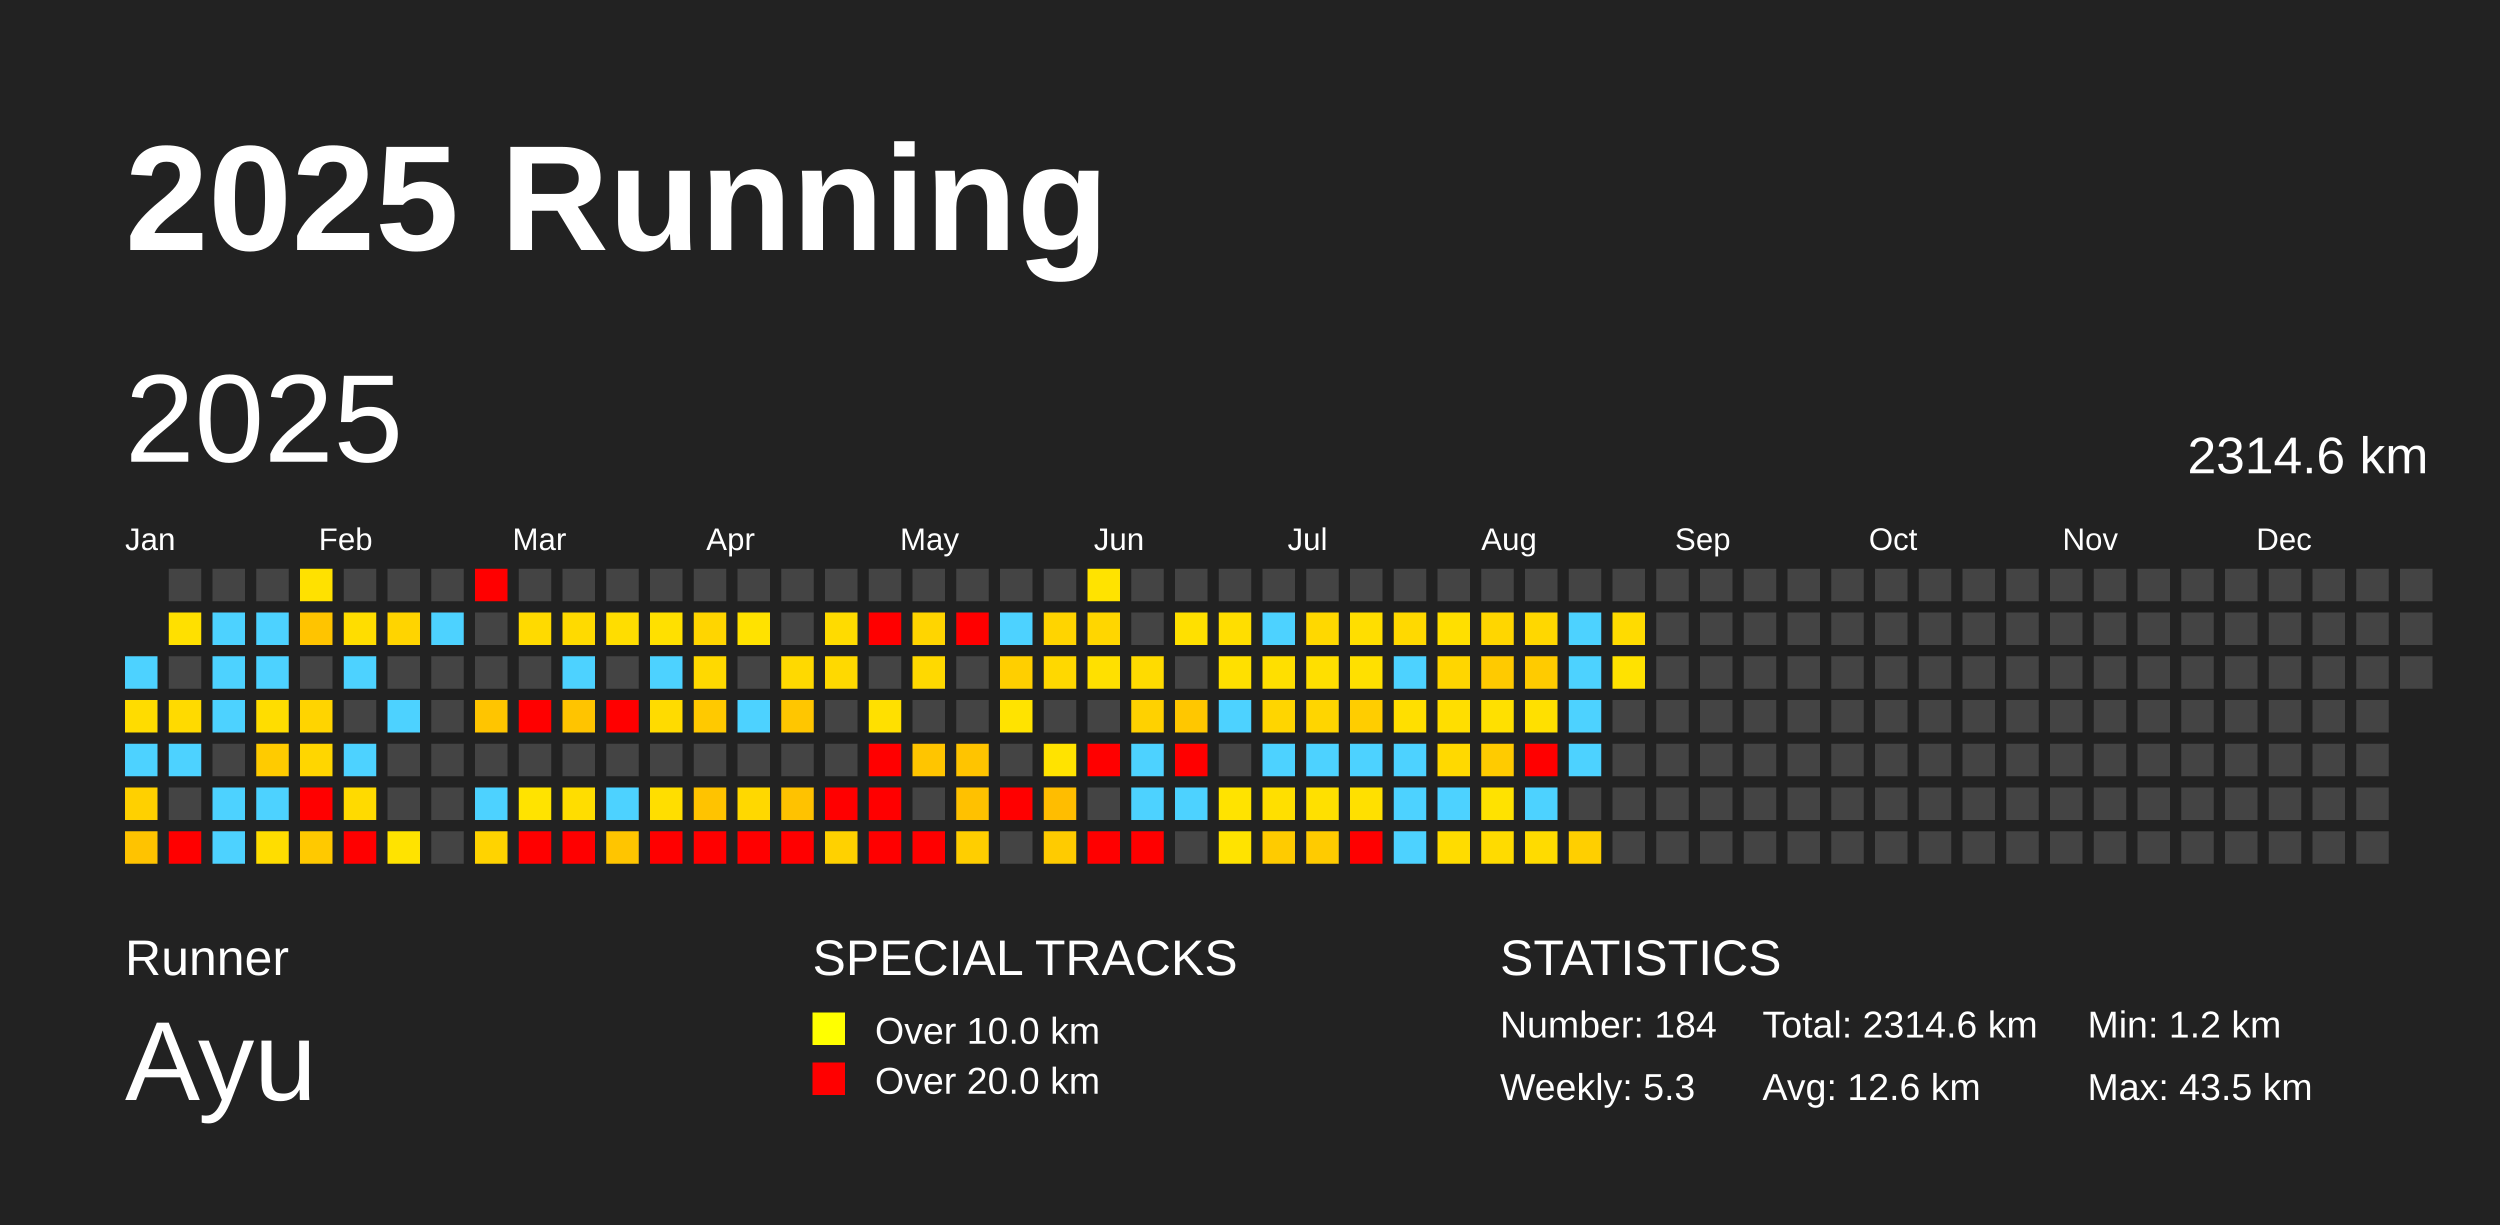
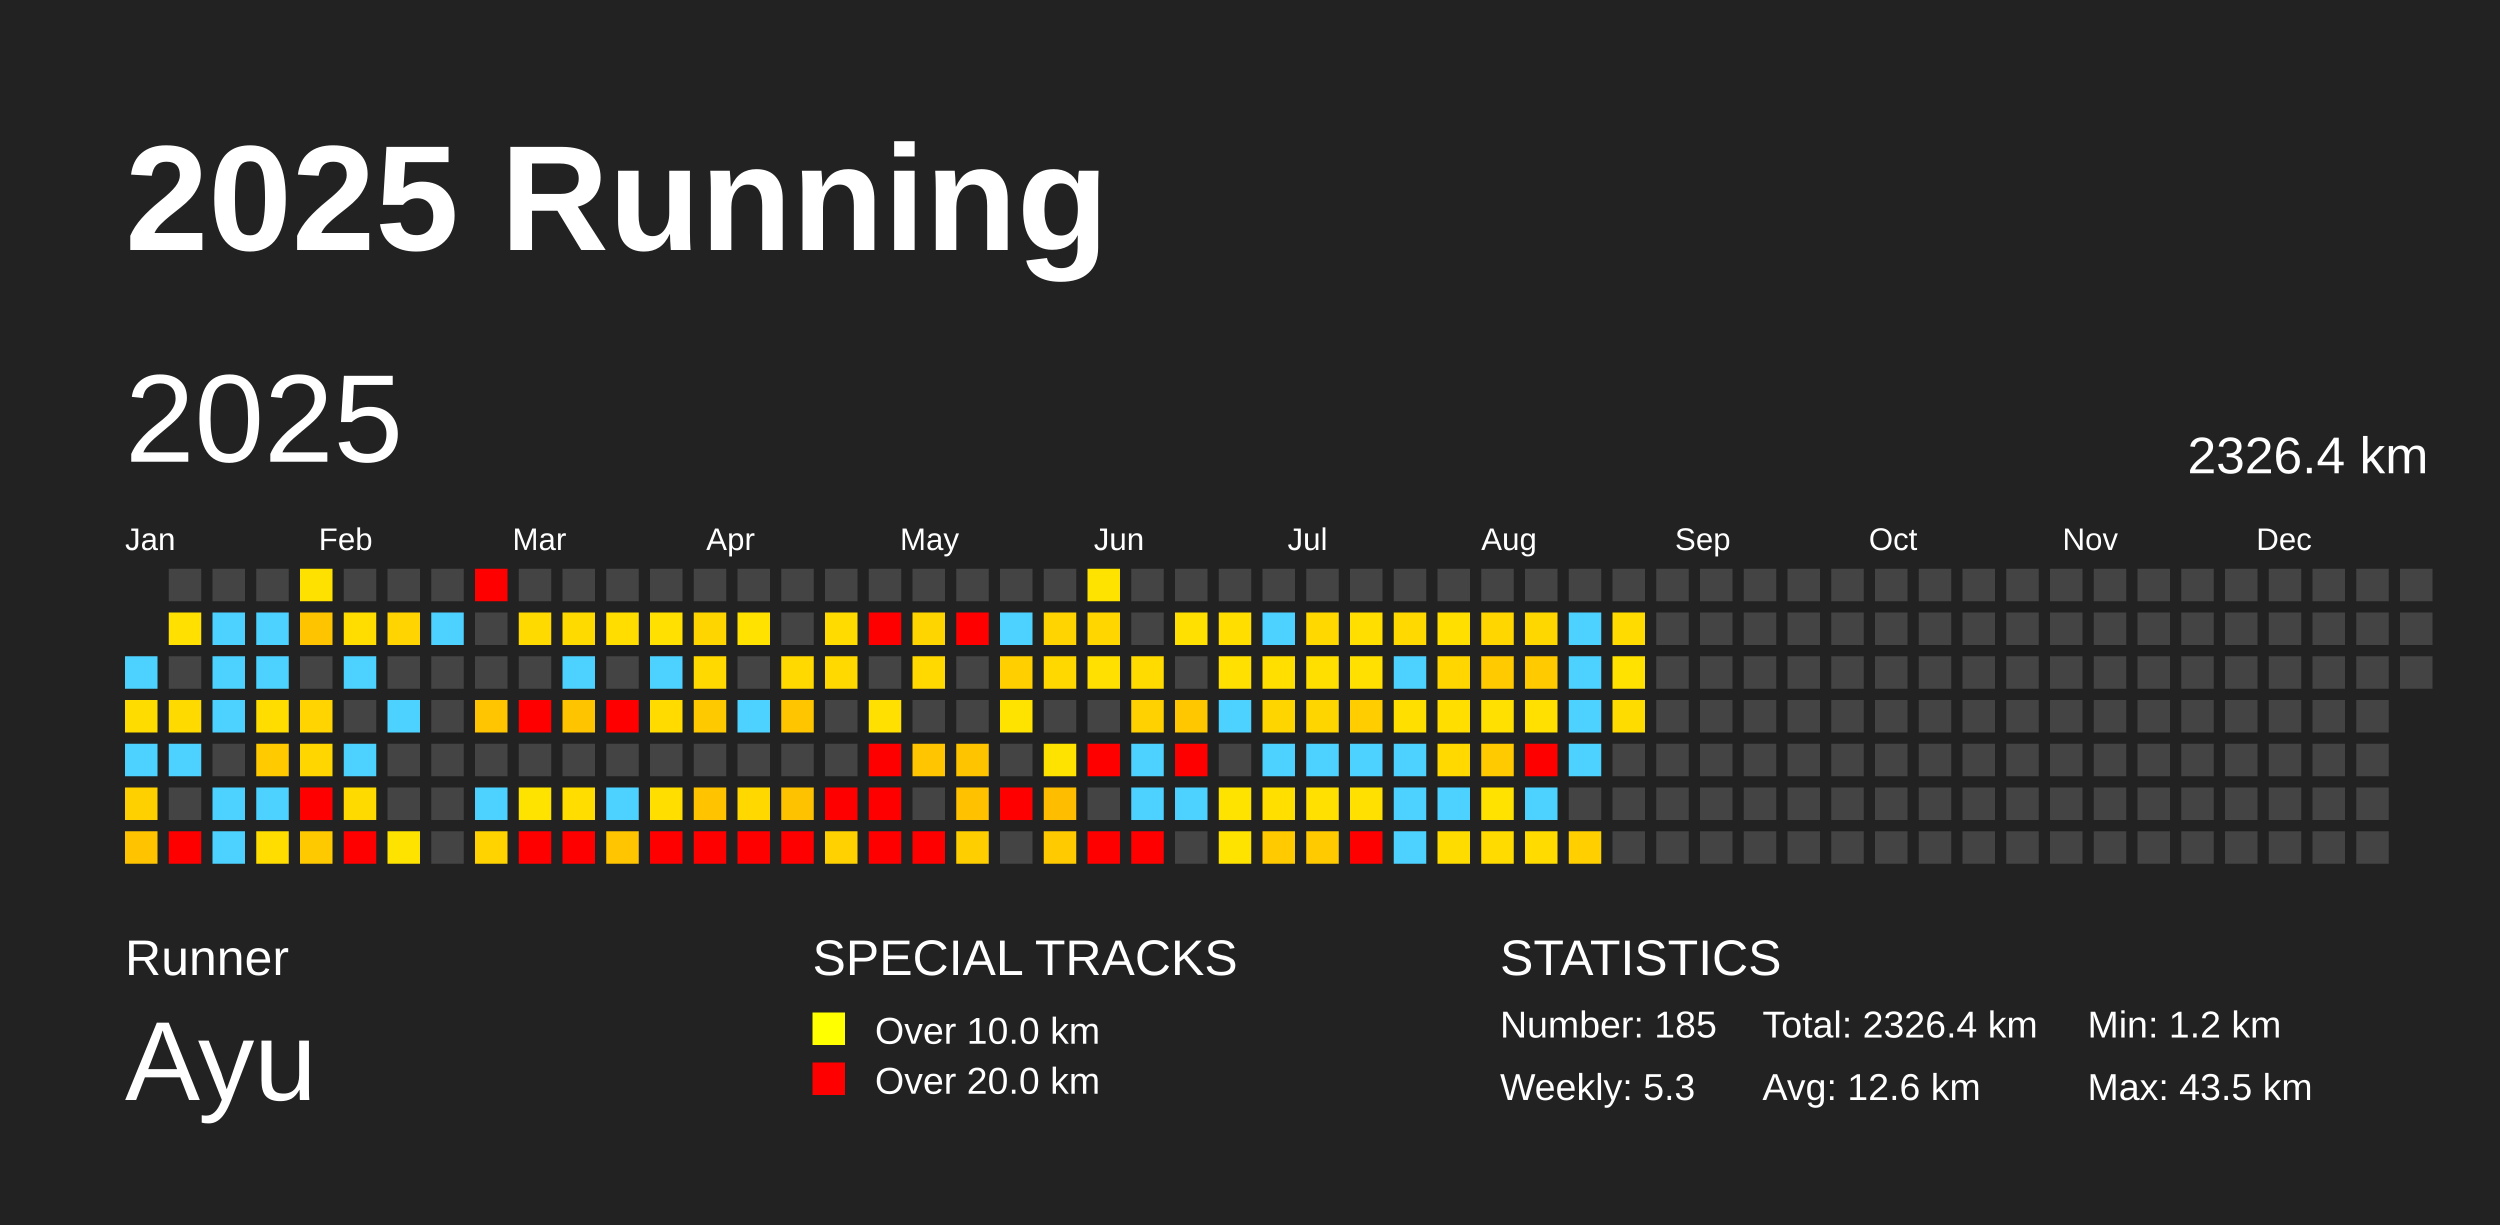
<svg xmlns="http://www.w3.org/2000/svg" baseProfile="full" height="98mm" version="1.1" viewBox="0,0,200,98" width="200mm">
  <defs />
  <rect fill="#222222" height="98" width="200" x="0" y="0" />
  <text fill="#FFFFFF" style="font-size:12px; font-family:Arial; font-weight:bold;" x="10" y="20">2025 Running</text>
  <text fill="#FFFFFF" style="font-size:4px; font-family:Arial" x="10" y="78">Runner</text>
  <text fill="#FFFFFF" style="font-size:9px; font-family:Arial" x="10" y="88">Ayu</text>
  <text fill="#FFFFFF" style="font-size:4px; font-family:Arial" x="65" y="78">SPECIAL TRACKS</text>
  <rect fill="yellow" height="2.6" width="2.6" x="65" y="81" />
  <text fill="#FFFFFF" style="font-size:3px; font-family:Arial" x="70" y="83.5">Over 10.0 km</text>
  <rect fill="red" height="2.6" width="2.6" x="65" y="85" />
  <text fill="#FFFFFF" style="font-size:3px; font-family:Arial" x="70" y="87.5">Over 20.0 km</text>
  <text fill="#FFFFFF" style="font-size:4px; font-family:Arial" x="120" y="78">STATISTICS</text>
-   <text fill="#FFFFFF" style="font-size:3px; font-family:Arial" x="120" y="83">Number: 184</text>
+   <text fill="#FFFFFF" style="font-size:3px; font-family:Arial" x="120" y="83">Number: 185</text>
  <text fill="#FFFFFF" style="font-size:3px; font-family:Arial" x="120" y="88">Weekly: 5.3</text>
-   <text fill="#FFFFFF" style="font-size:3px; font-family:Arial" x="141" y="83">Total: 2314.6 km</text>
+   <text fill="#FFFFFF" style="font-size:3px; font-family:Arial" x="141" y="83">Total: 2326.4 km</text>
  <text fill="#FFFFFF" style="font-size:3px; font-family:Arial" x="141" y="88">Avg: 12.6 km</text>
  <text fill="#FFFFFF" style="font-size:3px; font-family:Arial" x="167" y="83">Min: 1.2 km</text>
  <text fill="#FFFFFF" style="font-size:3px; font-family:Arial" x="167" y="88">Max: 43.5 km</text>
  <text dominant-baseline="hanging" fill="#FFFFFF" style="font-size:10.0px; font-family:Arial;" x="10" y="30">2025</text>
-   <text dominant-baseline="hanging" fill="#FFFFFF" style="font-size:4.125px; font-family:Arial;" x="175" y="35">2314.6 km</text>
+   <text dominant-baseline="hanging" fill="#FFFFFF" style="font-size:4.125px; font-family:Arial;" x="175" y="35">2326.4 km</text>
  <text fill="#FFFFFF" style="font-size:2.5px; font-family:Arial" x="10.0" y="44">Jan</text>
  <text fill="#FFFFFF" style="font-size:2.5px; font-family:Arial" x="25.5" y="44">Feb</text>
  <text fill="#FFFFFF" style="font-size:2.5px; font-family:Arial" x="41.0" y="44">Mar</text>
  <text fill="#FFFFFF" style="font-size:2.5px; font-family:Arial" x="56.5" y="44">Apr</text>
  <text fill="#FFFFFF" style="font-size:2.5px; font-family:Arial" x="72.0" y="44">May</text>
  <text fill="#FFFFFF" style="font-size:2.5px; font-family:Arial" x="87.5" y="44">Jun</text>
  <text fill="#FFFFFF" style="font-size:2.5px; font-family:Arial" x="103.0" y="44">Jul</text>
  <text fill="#FFFFFF" style="font-size:2.5px; font-family:Arial" x="118.5" y="44">Aug</text>
  <text fill="#FFFFFF" style="font-size:2.5px; font-family:Arial" x="134.0" y="44">Sep</text>
  <text fill="#FFFFFF" style="font-size:2.5px; font-family:Arial" x="149.5" y="44">Oct</text>
  <text fill="#FFFFFF" style="font-size:2.5px; font-family:Arial" x="165.0" y="44">Nov</text>
  <text fill="#FFFFFF" style="font-size:2.5px; font-family:Arial" x="180.5" y="44">Dec</text>
  <rect fill="#4dd2ff" height="2.6" width="2.6" x="10.0" y="52.5" />
  <rect fill="#ffdc00" height="2.6" width="2.6" x="10.0" y="56.0" />
  <rect fill="#4dd2ff" height="2.6" width="2.6" x="10.0" y="59.5" />
  <rect fill="#ffd000" height="2.6" width="2.6" x="10.0" y="63.0" />
  <rect fill="#ffc300" height="2.6" width="2.6" x="10.0" y="66.5" />
  <rect fill="#444444" height="2.6" width="2.6" x="13.5" y="45.5" />
  <rect fill="#ffe000" height="2.6" width="2.6" x="13.5" y="49.0" />
  <rect fill="#444444" height="2.6" width="2.6" x="13.5" y="52.5" />
  <rect fill="#ffda00" height="2.6" width="2.6" x="13.5" y="56.0" />
  <rect fill="#4dd2ff" height="2.6" width="2.6" x="13.5" y="59.5" />
  <rect fill="#444444" height="2.6" width="2.6" x="13.5" y="63.0" />
  <rect fill="red" height="2.6" width="2.6" x="13.5" y="66.5" />
  <rect fill="#444444" height="2.6" width="2.6" x="17.0" y="45.5" />
  <rect fill="#4dd2ff" height="2.6" width="2.6" x="17.0" y="49.0" />
  <rect fill="#4dd2ff" height="2.6" width="2.6" x="17.0" y="52.5" />
  <rect fill="#4dd2ff" height="2.6" width="2.6" x="17.0" y="56.0" />
  <rect fill="#444444" height="2.6" width="2.6" x="17.0" y="59.5" />
  <rect fill="#4dd2ff" height="2.6" width="2.6" x="17.0" y="63.0" />
  <rect fill="#4dd2ff" height="2.6" width="2.6" x="17.0" y="66.5" />
  <rect fill="#444444" height="2.6" width="2.6" x="20.5" y="45.5" />
  <rect fill="#4dd2ff" height="2.6" width="2.6" x="20.5" y="49.0" />
  <rect fill="#4dd2ff" height="2.6" width="2.6" x="20.5" y="52.5" />
  <rect fill="#ffdd00" height="2.6" width="2.6" x="20.5" y="56.0" />
  <rect fill="#ffcb00" height="2.6" width="2.6" x="20.5" y="59.5" />
  <rect fill="#4dd2ff" height="2.6" width="2.6" x="20.5" y="63.0" />
  <rect fill="#ffdd00" height="2.6" width="2.6" x="20.5" y="66.5" />
  <rect fill="#ffe100" height="2.6" width="2.6" x="24.0" y="45.5" />
  <rect fill="#ffc400" height="2.6" width="2.6" x="24.0" y="49.0" />
  <rect fill="#444444" height="2.6" width="2.6" x="24.0" y="52.5" />
  <rect fill="#ffd400" height="2.6" width="2.6" x="24.0" y="56.0" />
  <rect fill="#ffd600" height="2.6" width="2.6" x="24.0" y="59.5" />
  <rect fill="red" height="2.6" width="2.6" x="24.0" y="63.0" />
  <rect fill="#ffc900" height="2.6" width="2.6" x="24.0" y="66.5" />
  <rect fill="#444444" height="2.6" width="2.6" x="27.5" y="45.5" />
  <rect fill="#ffdd00" height="2.6" width="2.6" x="27.5" y="49.0" />
  <rect fill="#4dd2ff" height="2.6" width="2.6" x="27.5" y="52.5" />
  <rect fill="#444444" height="2.6" width="2.6" x="27.5" y="56.0" />
  <rect fill="#4dd2ff" height="2.6" width="2.6" x="27.5" y="59.5" />
  <rect fill="#ffda00" height="2.6" width="2.6" x="27.5" y="63.0" />
  <rect fill="red" height="2.6" width="2.6" x="27.5" y="66.5" />
  <rect fill="#444444" height="2.6" width="2.6" x="31.0" y="45.5" />
  <rect fill="#ffd400" height="2.6" width="2.6" x="31.0" y="49.0" />
  <rect fill="#444444" height="2.6" width="2.6" x="31.0" y="52.5" />
  <rect fill="#4dd2ff" height="2.6" width="2.6" x="31.0" y="56.0" />
  <rect fill="#444444" height="2.6" width="2.6" x="31.0" y="59.5" />
  <rect fill="#444444" height="2.6" width="2.6" x="31.0" y="63.0" />
  <rect fill="#ffe300" height="2.6" width="2.6" x="31.0" y="66.5" />
  <rect fill="#444444" height="2.6" width="2.6" x="34.5" y="45.5" />
  <rect fill="#4dd2ff" height="2.6" width="2.6" x="34.5" y="49.0" />
  <rect fill="#444444" height="2.6" width="2.6" x="34.5" y="52.5" />
  <rect fill="#444444" height="2.6" width="2.6" x="34.5" y="56.0" />
  <rect fill="#444444" height="2.6" width="2.6" x="34.5" y="59.5" />
  <rect fill="#444444" height="2.6" width="2.6" x="34.5" y="63.0" />
  <rect fill="#444444" height="2.6" width="2.6" x="34.5" y="66.5" />
  <rect fill="red" height="2.6" width="2.6" x="38.0" y="45.5" />
  <rect fill="#444444" height="2.6" width="2.6" x="38.0" y="49.0" />
  <rect fill="#444444" height="2.6" width="2.6" x="38.0" y="52.5" />
  <rect fill="#ffc500" height="2.6" width="2.6" x="38.0" y="56.0" />
  <rect fill="#444444" height="2.6" width="2.6" x="38.0" y="59.5" />
  <rect fill="#4dd2ff" height="2.6" width="2.6" x="38.0" y="63.0" />
  <rect fill="#ffd300" height="2.6" width="2.6" x="38.0" y="66.5" />
  <rect fill="#444444" height="2.6" width="2.6" x="41.5" y="45.5" />
  <rect fill="#ffda00" height="2.6" width="2.6" x="41.5" y="49.0" />
  <rect fill="#444444" height="2.6" width="2.6" x="41.5" y="52.5" />
  <rect fill="red" height="2.6" width="2.6" x="41.5" y="56.0" />
  <rect fill="#444444" height="2.6" width="2.6" x="41.5" y="59.5" />
  <rect fill="#ffe300" height="2.6" width="2.6" x="41.5" y="63.0" />
  <rect fill="red" height="2.6" width="2.6" x="41.5" y="66.5" />
  <rect fill="#444444" height="2.6" width="2.6" x="45.0" y="45.5" />
  <rect fill="#ffda00" height="2.6" width="2.6" x="45.0" y="49.0" />
  <rect fill="#4dd2ff" height="2.6" width="2.6" x="45.0" y="52.5" />
  <rect fill="#ffc400" height="2.6" width="2.6" x="45.0" y="56.0" />
  <rect fill="#444444" height="2.6" width="2.6" x="45.0" y="59.5" />
  <rect fill="#ffdd00" height="2.6" width="2.6" x="45.0" y="63.0" />
  <rect fill="red" height="2.6" width="2.6" x="45.0" y="66.5" />
  <rect fill="#444444" height="2.6" width="2.6" x="48.5" y="45.5" />
  <rect fill="#ffdd00" height="2.6" width="2.6" x="48.5" y="49.0" />
  <rect fill="#444444" height="2.6" width="2.6" x="48.5" y="52.5" />
  <rect fill="red" height="2.6" width="2.6" x="48.5" y="56.0" />
  <rect fill="#444444" height="2.6" width="2.6" x="48.5" y="59.5" />
  <rect fill="#4dd2ff" height="2.6" width="2.6" x="48.5" y="63.0" />
  <rect fill="#ffc500" height="2.6" width="2.6" x="48.5" y="66.5" />
  <rect fill="#444444" height="2.6" width="2.6" x="52.0" y="45.5" />
  <rect fill="#ffe000" height="2.6" width="2.6" x="52.0" y="49.0" />
  <rect fill="#4dd2ff" height="2.6" width="2.6" x="52.0" y="52.5" />
  <rect fill="#ffdb00" height="2.6" width="2.6" x="52.0" y="56.0" />
  <rect fill="#444444" height="2.6" width="2.6" x="52.0" y="59.5" />
  <rect fill="#ffde00" height="2.6" width="2.6" x="52.0" y="63.0" />
  <rect fill="red" height="2.6" width="2.6" x="52.0" y="66.5" />
  <rect fill="#444444" height="2.6" width="2.6" x="55.5" y="45.5" />
  <rect fill="#ffd500" height="2.6" width="2.6" x="55.5" y="49.0" />
  <rect fill="#ffd900" height="2.6" width="2.6" x="55.5" y="52.5" />
  <rect fill="#ffc900" height="2.6" width="2.6" x="55.5" y="56.0" />
  <rect fill="#444444" height="2.6" width="2.6" x="55.5" y="59.5" />
  <rect fill="#ffc300" height="2.6" width="2.6" x="55.5" y="63.0" />
  <rect fill="red" height="2.6" width="2.6" x="55.5" y="66.5" />
  <rect fill="#444444" height="2.6" width="2.6" x="59.0" y="45.5" />
  <rect fill="#ffe200" height="2.6" width="2.6" x="59.0" y="49.0" />
  <rect fill="#444444" height="2.6" width="2.6" x="59.0" y="52.5" />
  <rect fill="#4dd2ff" height="2.6" width="2.6" x="59.0" y="56.0" />
  <rect fill="#444444" height="2.6" width="2.6" x="59.0" y="59.5" />
  <rect fill="#ffd800" height="2.6" width="2.6" x="59.0" y="63.0" />
  <rect fill="red" height="2.6" width="2.6" x="59.0" y="66.5" />
  <rect fill="#444444" height="2.6" width="2.6" x="62.5" y="45.5" />
  <rect fill="#444444" height="2.6" width="2.6" x="62.5" y="49.0" />
  <rect fill="#ffd900" height="2.6" width="2.6" x="62.5" y="52.5" />
  <rect fill="#ffc600" height="2.6" width="2.6" x="62.5" y="56.0" />
  <rect fill="#444444" height="2.6" width="2.6" x="62.5" y="59.5" />
  <rect fill="#ffc200" height="2.6" width="2.6" x="62.5" y="63.0" />
  <rect fill="red" height="2.6" width="2.6" x="62.5" y="66.5" />
  <rect fill="#444444" height="2.6" width="2.6" x="66.0" y="45.5" />
  <rect fill="#ffdb00" height="2.6" width="2.6" x="66.0" y="49.0" />
  <rect fill="#ffd900" height="2.6" width="2.6" x="66.0" y="52.5" />
  <rect fill="#444444" height="2.6" width="2.6" x="66.0" y="56.0" />
  <rect fill="#444444" height="2.6" width="2.6" x="66.0" y="59.5" />
  <rect fill="red" height="2.6" width="2.6" x="66.0" y="63.0" />
  <rect fill="#ffd100" height="2.6" width="2.6" x="66.0" y="66.5" />
  <rect fill="#444444" height="2.6" width="2.6" x="69.5" y="45.5" />
  <rect fill="red" height="2.6" width="2.6" x="69.5" y="49.0" />
  <rect fill="#444444" height="2.6" width="2.6" x="69.5" y="52.5" />
  <rect fill="#ffe000" height="2.6" width="2.6" x="69.5" y="56.0" />
  <rect fill="red" height="2.6" width="2.6" x="69.5" y="59.5" />
  <rect fill="red" height="2.6" width="2.6" x="69.5" y="63.0" />
  <rect fill="red" height="2.6" width="2.6" x="69.5" y="66.5" />
  <rect fill="#444444" height="2.6" width="2.6" x="73.0" y="45.5" />
  <rect fill="#ffd500" height="2.6" width="2.6" x="73.0" y="49.0" />
  <rect fill="#ffd900" height="2.6" width="2.6" x="73.0" y="52.5" />
  <rect fill="#444444" height="2.6" width="2.6" x="73.0" y="56.0" />
  <rect fill="#ffc500" height="2.6" width="2.6" x="73.0" y="59.5" />
  <rect fill="#444444" height="2.6" width="2.6" x="73.0" y="63.0" />
  <rect fill="red" height="2.6" width="2.6" x="73.0" y="66.5" />
  <rect fill="#444444" height="2.6" width="2.6" x="76.5" y="45.5" />
  <rect fill="red" height="2.6" width="2.6" x="76.5" y="49.0" />
  <rect fill="#444444" height="2.6" width="2.6" x="76.5" y="52.5" />
  <rect fill="#444444" height="2.6" width="2.6" x="76.5" y="56.0" />
  <rect fill="#ffc400" height="2.6" width="2.6" x="76.5" y="59.5" />
  <rect fill="#ffc100" height="2.6" width="2.6" x="76.5" y="63.0" />
  <rect fill="#ffce00" height="2.6" width="2.6" x="76.5" y="66.5" />
  <rect fill="#444444" height="2.6" width="2.6" x="80.0" y="45.5" />
  <rect fill="#4dd2ff" height="2.6" width="2.6" x="80.0" y="49.0" />
  <rect fill="#ffcf00" height="2.6" width="2.6" x="80.0" y="52.5" />
  <rect fill="#ffe300" height="2.6" width="2.6" x="80.0" y="56.0" />
  <rect fill="#444444" height="2.6" width="2.6" x="80.0" y="59.5" />
  <rect fill="red" height="2.6" width="2.6" x="80.0" y="63.0" />
  <rect fill="#444444" height="2.6" width="2.6" x="80.0" y="66.5" />
  <rect fill="#444444" height="2.6" width="2.6" x="83.5" y="45.5" />
  <rect fill="#ffd400" height="2.6" width="2.6" x="83.5" y="49.0" />
  <rect fill="#ffd800" height="2.6" width="2.6" x="83.5" y="52.5" />
  <rect fill="#444444" height="2.6" width="2.6" x="83.5" y="56.0" />
  <rect fill="#ffe300" height="2.6" width="2.6" x="83.5" y="59.5" />
  <rect fill="#ffbd00" height="2.6" width="2.6" x="83.5" y="63.0" />
  <rect fill="#ffcb00" height="2.6" width="2.6" x="83.5" y="66.5" />
  <rect fill="#ffe300" height="2.6" width="2.6" x="87.0" y="45.5" />
  <rect fill="#ffd600" height="2.6" width="2.6" x="87.0" y="49.0" />
  <rect fill="#ffe000" height="2.6" width="2.6" x="87.0" y="52.5" />
  <rect fill="#444444" height="2.6" width="2.6" x="87.0" y="56.0" />
  <rect fill="red" height="2.6" width="2.6" x="87.0" y="59.5" />
  <rect fill="#444444" height="2.6" width="2.6" x="87.0" y="63.0" />
  <rect fill="red" height="2.6" width="2.6" x="87.0" y="66.5" />
  <rect fill="#444444" height="2.6" width="2.6" x="90.5" y="45.5" />
  <rect fill="#444444" height="2.6" width="2.6" x="90.5" y="49.0" />
  <rect fill="#ffdb00" height="2.6" width="2.6" x="90.5" y="52.5" />
  <rect fill="#ffd100" height="2.6" width="2.6" x="90.5" y="56.0" />
  <rect fill="#4dd2ff" height="2.6" width="2.6" x="90.5" y="59.5" />
  <rect fill="#4dd2ff" height="2.6" width="2.6" x="90.5" y="63.0" />
  <rect fill="red" height="2.6" width="2.6" x="90.5" y="66.5" />
  <rect fill="#444444" height="2.6" width="2.6" x="94.0" y="45.5" />
  <rect fill="#ffe000" height="2.6" width="2.6" x="94.0" y="49.0" />
  <rect fill="#444444" height="2.6" width="2.6" x="94.0" y="52.5" />
  <rect fill="#ffc700" height="2.6" width="2.6" x="94.0" y="56.0" />
  <rect fill="red" height="2.6" width="2.6" x="94.0" y="59.5" />
  <rect fill="#4dd2ff" height="2.6" width="2.6" x="94.0" y="63.0" />
  <rect fill="#444444" height="2.6" width="2.6" x="94.0" y="66.5" />
  <rect fill="#444444" height="2.6" width="2.6" x="97.5" y="45.5" />
  <rect fill="#ffde00" height="2.6" width="2.6" x="97.5" y="49.0" />
  <rect fill="#ffe000" height="2.6" width="2.6" x="97.5" y="52.5" />
  <rect fill="#4dd2ff" height="2.6" width="2.6" x="97.5" y="56.0" />
  <rect fill="#444444" height="2.6" width="2.6" x="97.5" y="59.5" />
  <rect fill="#ffe300" height="2.6" width="2.6" x="97.5" y="63.0" />
  <rect fill="#ffe300" height="2.6" width="2.6" x="97.5" y="66.5" />
  <rect fill="#444444" height="2.6" width="2.6" x="101.0" y="45.5" />
  <rect fill="#4dd2ff" height="2.6" width="2.6" x="101.0" y="49.0" />
  <rect fill="#ffdf00" height="2.6" width="2.6" x="101.0" y="52.5" />
  <rect fill="#ffd500" height="2.6" width="2.6" x="101.0" y="56.0" />
  <rect fill="#4dd2ff" height="2.6" width="2.6" x="101.0" y="59.5" />
  <rect fill="#ffdf00" height="2.6" width="2.6" x="101.0" y="63.0" />
  <rect fill="#ffcb00" height="2.6" width="2.6" x="101.0" y="66.5" />
  <rect fill="#444444" height="2.6" width="2.6" x="104.5" y="45.5" />
  <rect fill="#ffd800" height="2.6" width="2.6" x="104.5" y="49.0" />
  <rect fill="#ffdf00" height="2.6" width="2.6" x="104.5" y="52.5" />
  <rect fill="#ffd500" height="2.6" width="2.6" x="104.5" y="56.0" />
  <rect fill="#4dd2ff" height="2.6" width="2.6" x="104.5" y="59.5" />
  <rect fill="#ffe000" height="2.6" width="2.6" x="104.5" y="63.0" />
  <rect fill="#ffcb00" height="2.6" width="2.6" x="104.5" y="66.5" />
  <rect fill="#444444" height="2.6" width="2.6" x="108.0" y="45.5" />
  <rect fill="#ffde00" height="2.6" width="2.6" x="108.0" y="49.0" />
  <rect fill="#ffe000" height="2.6" width="2.6" x="108.0" y="52.5" />
  <rect fill="#ffcd00" height="2.6" width="2.6" x="108.0" y="56.0" />
  <rect fill="#4dd2ff" height="2.6" width="2.6" x="108.0" y="59.5" />
  <rect fill="#ffe000" height="2.6" width="2.6" x="108.0" y="63.0" />
  <rect fill="red" height="2.6" width="2.6" x="108.0" y="66.5" />
  <rect fill="#444444" height="2.6" width="2.6" x="111.5" y="45.5" />
  <rect fill="#ffd900" height="2.6" width="2.6" x="111.5" y="49.0" />
  <rect fill="#4dd2ff" height="2.6" width="2.6" x="111.5" y="52.5" />
  <rect fill="#ffdf00" height="2.6" width="2.6" x="111.5" y="56.0" />
  <rect fill="#4dd2ff" height="2.6" width="2.6" x="111.5" y="59.5" />
  <rect fill="#4dd2ff" height="2.6" width="2.6" x="111.5" y="63.0" />
  <rect fill="#4dd2ff" height="2.6" width="2.6" x="111.5" y="66.5" />
  <rect fill="#444444" height="2.6" width="2.6" x="115.0" y="45.5" />
  <rect fill="#ffdf00" height="2.6" width="2.6" x="115.0" y="49.0" />
  <rect fill="#ffd600" height="2.6" width="2.6" x="115.0" y="52.5" />
  <rect fill="#ffde00" height="2.6" width="2.6" x="115.0" y="56.0" />
  <rect fill="#ffd900" height="2.6" width="2.6" x="115.0" y="59.5" />
  <rect fill="#4dd2ff" height="2.6" width="2.6" x="115.0" y="63.0" />
  <rect fill="#ffdc00" height="2.6" width="2.6" x="115.0" y="66.5" />
  <rect fill="#444444" height="2.6" width="2.6" x="118.5" y="45.5" />
  <rect fill="#ffd600" height="2.6" width="2.6" x="118.5" y="49.0" />
  <rect fill="#ffca00" height="2.6" width="2.6" x="118.5" y="52.5" />
  <rect fill="#ffe000" height="2.6" width="2.6" x="118.5" y="56.0" />
  <rect fill="#ffcb00" height="2.6" width="2.6" x="118.5" y="59.5" />
  <rect fill="#ffe200" height="2.6" width="2.6" x="118.5" y="63.0" />
  <rect fill="#ffdb00" height="2.6" width="2.6" x="118.5" y="66.5" />
  <rect fill="#444444" height="2.6" width="2.6" x="122.0" y="45.5" />
  <rect fill="#ffd700" height="2.6" width="2.6" x="122.0" y="49.0" />
  <rect fill="#ffcb00" height="2.6" width="2.6" x="122.0" y="52.5" />
  <rect fill="#ffe000" height="2.6" width="2.6" x="122.0" y="56.0" />
  <rect fill="red" height="2.6" width="2.6" x="122.0" y="59.5" />
  <rect fill="#4dd2ff" height="2.6" width="2.6" x="122.0" y="63.0" />
  <rect fill="#ffdb00" height="2.6" width="2.6" x="122.0" y="66.5" />
  <rect fill="#444444" height="2.6" width="2.6" x="125.5" y="45.5" />
  <rect fill="#4dd2ff" height="2.6" width="2.6" x="125.5" y="49.0" />
  <rect fill="#4dd2ff" height="2.6" width="2.6" x="125.5" y="52.5" />
  <rect fill="#4dd2ff" height="2.6" width="2.6" x="125.5" y="56.0" />
  <rect fill="#4dd2ff" height="2.6" width="2.6" x="125.5" y="59.5" />
  <rect fill="#444444" height="2.6" width="2.6" x="125.5" y="63.0" />
  <rect fill="#ffcf00" height="2.6" width="2.6" x="125.5" y="66.5" />
  <rect fill="#444444" height="2.6" width="2.6" x="129.0" y="45.5" />
  <rect fill="#ffdb00" height="2.6" width="2.6" x="129.0" y="49.0" />
  <rect fill="#ffe200" height="2.6" width="2.6" x="129.0" y="52.5" />
-   <rect fill="#444444" height="2.6" width="2.6" x="129.0" y="56.0" />
+   <rect fill="#ffdc00" height="2.6" width="2.6" x="129.0" y="56.0" />
  <rect fill="#444444" height="2.6" width="2.6" x="129.0" y="59.5" />
  <rect fill="#444444" height="2.6" width="2.6" x="129.0" y="63.0" />
  <rect fill="#444444" height="2.6" width="2.6" x="129.0" y="66.5" />
  <rect fill="#444444" height="2.6" width="2.6" x="132.5" y="45.5" />
  <rect fill="#444444" height="2.6" width="2.6" x="132.5" y="49.0" />
  <rect fill="#444444" height="2.6" width="2.6" x="132.5" y="52.5" />
  <rect fill="#444444" height="2.6" width="2.6" x="132.5" y="56.0" />
  <rect fill="#444444" height="2.6" width="2.6" x="132.5" y="59.5" />
  <rect fill="#444444" height="2.6" width="2.6" x="132.5" y="63.0" />
  <rect fill="#444444" height="2.6" width="2.6" x="132.5" y="66.5" />
  <rect fill="#444444" height="2.6" width="2.6" x="136.0" y="45.5" />
  <rect fill="#444444" height="2.6" width="2.6" x="136.0" y="49.0" />
  <rect fill="#444444" height="2.6" width="2.6" x="136.0" y="52.5" />
  <rect fill="#444444" height="2.6" width="2.6" x="136.0" y="56.0" />
  <rect fill="#444444" height="2.6" width="2.6" x="136.0" y="59.5" />
  <rect fill="#444444" height="2.6" width="2.6" x="136.0" y="63.0" />
  <rect fill="#444444" height="2.6" width="2.6" x="136.0" y="66.5" />
  <rect fill="#444444" height="2.6" width="2.6" x="139.5" y="45.5" />
  <rect fill="#444444" height="2.6" width="2.6" x="139.5" y="49.0" />
  <rect fill="#444444" height="2.6" width="2.6" x="139.5" y="52.5" />
  <rect fill="#444444" height="2.6" width="2.6" x="139.5" y="56.0" />
  <rect fill="#444444" height="2.6" width="2.6" x="139.5" y="59.5" />
  <rect fill="#444444" height="2.6" width="2.6" x="139.5" y="63.0" />
  <rect fill="#444444" height="2.6" width="2.6" x="139.5" y="66.5" />
  <rect fill="#444444" height="2.6" width="2.6" x="143.0" y="45.5" />
  <rect fill="#444444" height="2.6" width="2.6" x="143.0" y="49.0" />
  <rect fill="#444444" height="2.6" width="2.6" x="143.0" y="52.5" />
  <rect fill="#444444" height="2.6" width="2.6" x="143.0" y="56.0" />
  <rect fill="#444444" height="2.6" width="2.6" x="143.0" y="59.5" />
  <rect fill="#444444" height="2.6" width="2.6" x="143.0" y="63.0" />
  <rect fill="#444444" height="2.6" width="2.6" x="143.0" y="66.5" />
  <rect fill="#444444" height="2.6" width="2.6" x="146.5" y="45.5" />
  <rect fill="#444444" height="2.6" width="2.6" x="146.5" y="49.0" />
  <rect fill="#444444" height="2.6" width="2.6" x="146.5" y="52.5" />
  <rect fill="#444444" height="2.6" width="2.6" x="146.5" y="56.0" />
  <rect fill="#444444" height="2.6" width="2.6" x="146.5" y="59.5" />
  <rect fill="#444444" height="2.6" width="2.6" x="146.5" y="63.0" />
  <rect fill="#444444" height="2.6" width="2.6" x="146.5" y="66.5" />
  <rect fill="#444444" height="2.6" width="2.6" x="150.0" y="45.5" />
  <rect fill="#444444" height="2.6" width="2.6" x="150.0" y="49.0" />
  <rect fill="#444444" height="2.6" width="2.6" x="150.0" y="52.5" />
  <rect fill="#444444" height="2.6" width="2.6" x="150.0" y="56.0" />
  <rect fill="#444444" height="2.6" width="2.6" x="150.0" y="59.5" />
  <rect fill="#444444" height="2.6" width="2.6" x="150.0" y="63.0" />
  <rect fill="#444444" height="2.6" width="2.6" x="150.0" y="66.5" />
  <rect fill="#444444" height="2.6" width="2.6" x="153.5" y="45.5" />
  <rect fill="#444444" height="2.6" width="2.6" x="153.5" y="49.0" />
  <rect fill="#444444" height="2.6" width="2.6" x="153.5" y="52.5" />
  <rect fill="#444444" height="2.6" width="2.6" x="153.5" y="56.0" />
  <rect fill="#444444" height="2.6" width="2.6" x="153.5" y="59.5" />
  <rect fill="#444444" height="2.6" width="2.6" x="153.5" y="63.0" />
  <rect fill="#444444" height="2.6" width="2.6" x="153.5" y="66.5" />
  <rect fill="#444444" height="2.6" width="2.6" x="157.0" y="45.5" />
  <rect fill="#444444" height="2.6" width="2.6" x="157.0" y="49.0" />
  <rect fill="#444444" height="2.6" width="2.6" x="157.0" y="52.5" />
  <rect fill="#444444" height="2.6" width="2.6" x="157.0" y="56.0" />
  <rect fill="#444444" height="2.6" width="2.6" x="157.0" y="59.5" />
  <rect fill="#444444" height="2.6" width="2.6" x="157.0" y="63.0" />
  <rect fill="#444444" height="2.6" width="2.6" x="157.0" y="66.5" />
  <rect fill="#444444" height="2.6" width="2.6" x="160.5" y="45.5" />
  <rect fill="#444444" height="2.6" width="2.6" x="160.5" y="49.0" />
  <rect fill="#444444" height="2.6" width="2.6" x="160.5" y="52.5" />
  <rect fill="#444444" height="2.6" width="2.6" x="160.5" y="56.0" />
  <rect fill="#444444" height="2.6" width="2.6" x="160.5" y="59.5" />
  <rect fill="#444444" height="2.6" width="2.6" x="160.5" y="63.0" />
  <rect fill="#444444" height="2.6" width="2.6" x="160.5" y="66.5" />
  <rect fill="#444444" height="2.6" width="2.6" x="164.0" y="45.5" />
  <rect fill="#444444" height="2.6" width="2.6" x="164.0" y="49.0" />
  <rect fill="#444444" height="2.6" width="2.6" x="164.0" y="52.5" />
  <rect fill="#444444" height="2.6" width="2.6" x="164.0" y="56.0" />
  <rect fill="#444444" height="2.6" width="2.6" x="164.0" y="59.5" />
  <rect fill="#444444" height="2.6" width="2.6" x="164.0" y="63.0" />
  <rect fill="#444444" height="2.6" width="2.6" x="164.0" y="66.5" />
  <rect fill="#444444" height="2.6" width="2.6" x="167.5" y="45.5" />
  <rect fill="#444444" height="2.6" width="2.6" x="167.5" y="49.0" />
  <rect fill="#444444" height="2.6" width="2.6" x="167.5" y="52.5" />
  <rect fill="#444444" height="2.6" width="2.6" x="167.5" y="56.0" />
  <rect fill="#444444" height="2.6" width="2.6" x="167.5" y="59.5" />
  <rect fill="#444444" height="2.6" width="2.6" x="167.5" y="63.0" />
  <rect fill="#444444" height="2.6" width="2.6" x="167.5" y="66.5" />
  <rect fill="#444444" height="2.6" width="2.6" x="171.0" y="45.5" />
  <rect fill="#444444" height="2.6" width="2.6" x="171.0" y="49.0" />
  <rect fill="#444444" height="2.6" width="2.6" x="171.0" y="52.5" />
  <rect fill="#444444" height="2.6" width="2.6" x="171.0" y="56.0" />
  <rect fill="#444444" height="2.6" width="2.6" x="171.0" y="59.5" />
  <rect fill="#444444" height="2.6" width="2.6" x="171.0" y="63.0" />
  <rect fill="#444444" height="2.6" width="2.6" x="171.0" y="66.5" />
  <rect fill="#444444" height="2.6" width="2.6" x="174.5" y="45.5" />
  <rect fill="#444444" height="2.6" width="2.6" x="174.5" y="49.0" />
  <rect fill="#444444" height="2.6" width="2.6" x="174.5" y="52.5" />
  <rect fill="#444444" height="2.6" width="2.6" x="174.5" y="56.0" />
  <rect fill="#444444" height="2.6" width="2.6" x="174.5" y="59.5" />
  <rect fill="#444444" height="2.6" width="2.6" x="174.5" y="63.0" />
  <rect fill="#444444" height="2.6" width="2.6" x="174.5" y="66.5" />
  <rect fill="#444444" height="2.6" width="2.6" x="178.0" y="45.5" />
  <rect fill="#444444" height="2.6" width="2.6" x="178.0" y="49.0" />
  <rect fill="#444444" height="2.6" width="2.6" x="178.0" y="52.5" />
  <rect fill="#444444" height="2.6" width="2.6" x="178.0" y="56.0" />
  <rect fill="#444444" height="2.6" width="2.6" x="178.0" y="59.5" />
  <rect fill="#444444" height="2.6" width="2.6" x="178.0" y="63.0" />
  <rect fill="#444444" height="2.6" width="2.6" x="178.0" y="66.5" />
  <rect fill="#444444" height="2.6" width="2.6" x="181.5" y="45.5" />
  <rect fill="#444444" height="2.6" width="2.6" x="181.5" y="49.0" />
  <rect fill="#444444" height="2.6" width="2.6" x="181.5" y="52.5" />
  <rect fill="#444444" height="2.6" width="2.6" x="181.5" y="56.0" />
  <rect fill="#444444" height="2.6" width="2.6" x="181.5" y="59.5" />
  <rect fill="#444444" height="2.6" width="2.6" x="181.5" y="63.0" />
  <rect fill="#444444" height="2.6" width="2.6" x="181.5" y="66.5" />
  <rect fill="#444444" height="2.6" width="2.6" x="185.0" y="45.5" />
  <rect fill="#444444" height="2.6" width="2.6" x="185.0" y="49.0" />
  <rect fill="#444444" height="2.6" width="2.6" x="185.0" y="52.5" />
  <rect fill="#444444" height="2.6" width="2.6" x="185.0" y="56.0" />
  <rect fill="#444444" height="2.6" width="2.6" x="185.0" y="59.5" />
  <rect fill="#444444" height="2.6" width="2.6" x="185.0" y="63.0" />
  <rect fill="#444444" height="2.6" width="2.6" x="185.0" y="66.5" />
  <rect fill="#444444" height="2.6" width="2.6" x="188.5" y="45.5" />
  <rect fill="#444444" height="2.6" width="2.6" x="188.5" y="49.0" />
  <rect fill="#444444" height="2.6" width="2.6" x="188.5" y="52.5" />
  <rect fill="#444444" height="2.6" width="2.6" x="188.5" y="56.0" />
  <rect fill="#444444" height="2.6" width="2.6" x="188.5" y="59.5" />
  <rect fill="#444444" height="2.6" width="2.6" x="188.5" y="63.0" />
  <rect fill="#444444" height="2.6" width="2.6" x="188.5" y="66.5" />
  <rect fill="#444444" height="2.6" width="2.6" x="192.0" y="45.5" />
  <rect fill="#444444" height="2.6" width="2.6" x="192.0" y="49.0" />
  <rect fill="#444444" height="2.6" width="2.6" x="192.0" y="52.5" />
</svg>
